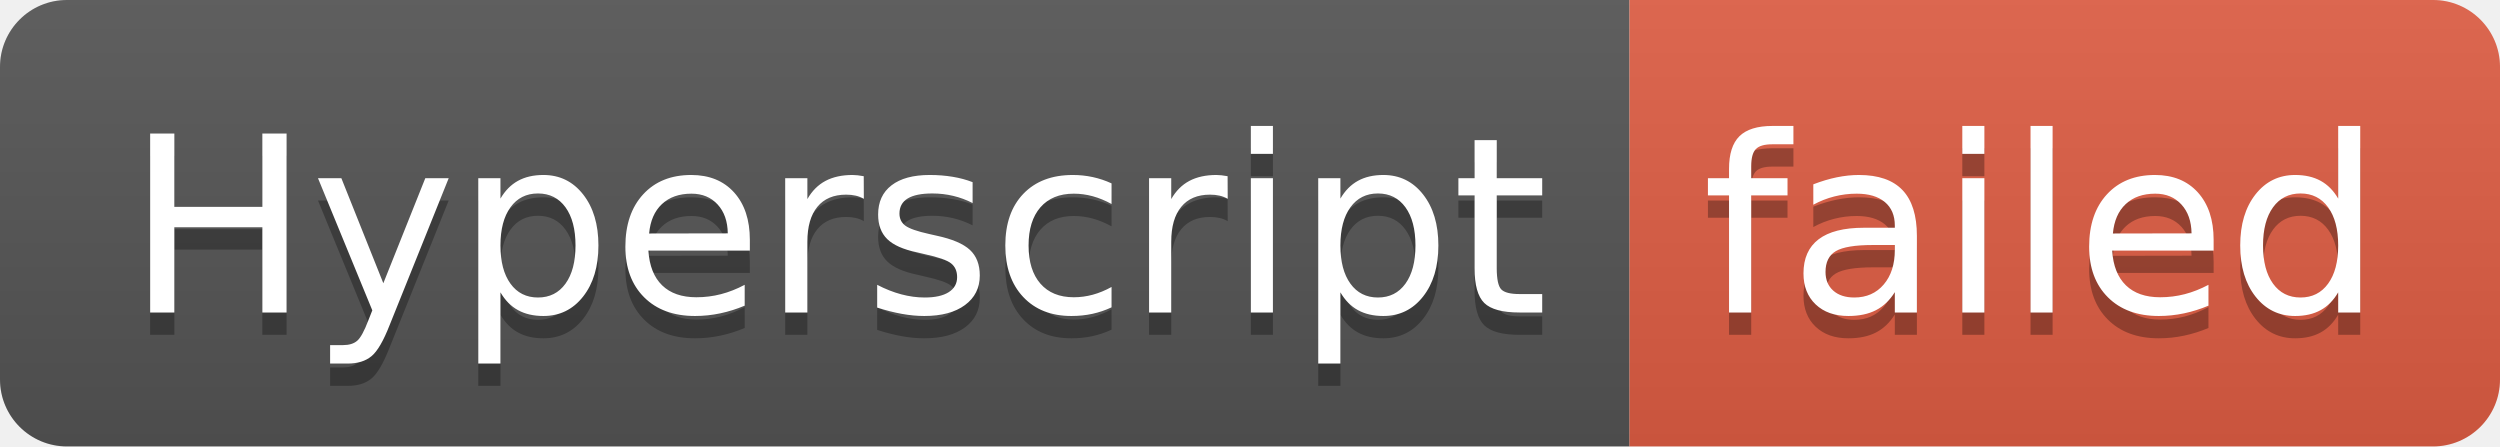
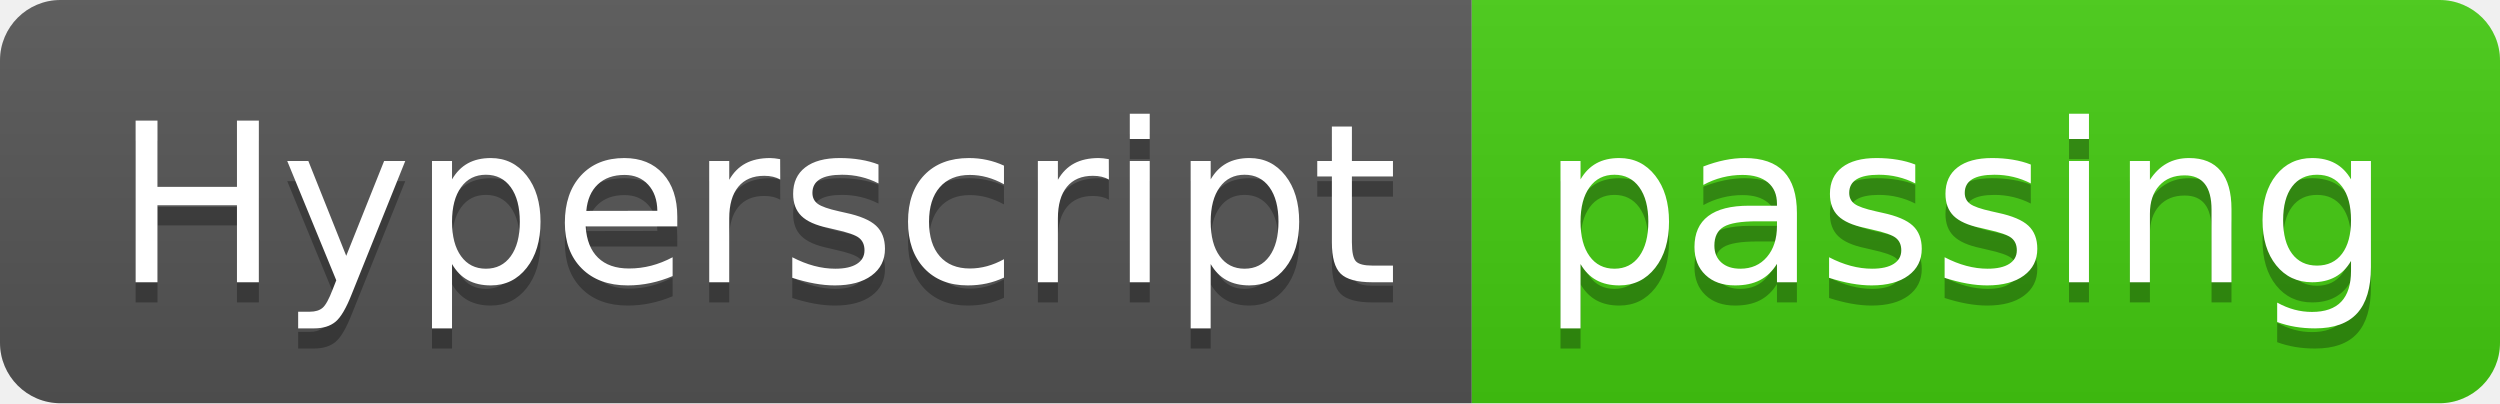
- <svg xmlns="http://www.w3.org/2000/svg" width="112" height="20" role="img" aria-label="Hyperscript: failed">
+ <svg xmlns="http://www.w3.org/2000/svg" width="124" height="20" role="img" aria-label="Hyperscript: passing">
  <linearGradient id="s" x2="0" y2="100%">
    <stop offset="0" stop-color="#bbb" stop-opacity=".1" />
    <stop offset="1" stop-opacity=".1" />
  </linearGradient>
  <clipPath id="r">
-     <rect width="112" height="20" rx="3" fill="#fff" />
+     <rect width="124" height="20" rx="3" fill="#fff" />
  </clipPath>
  <g clip-path="url(#r)">
    <rect width="73" height="20" fill="#555" />
-     <rect x="73" width="39" height="20" fill="#e05d44" />
-     <rect width="112" height="20" fill="url(#s)" />
+     <rect x="73" width="51" height="20" fill="#4c1" />
+     <rect width="124" height="20" fill="url(#s)" />
  </g>
  <g fill="#fff" text-anchor="middle" font-family="Verdana,Geneva,DejaVu Sans,sans-serif" text-rendering="geometricPrecision" font-size="110">
    <text aria-hidden="true" x="375" y="150" fill="#010101" fill-opacity=".3" transform="scale(.1)" textLength="630">Hyperscript</text>
    <text x="375" y="140" transform="scale(.1)" fill="#fff" textLength="630">Hyperscript</text>
-     <text aria-hidden="true" x="915" y="150" fill="#010101" fill-opacity=".3" transform="scale(.1)" textLength="290">failed</text>
-     <text x="915" y="140" transform="scale(.1)" fill="#fff" textLength="290">failed</text>
+     <text aria-hidden="true" x="975" y="150" fill="#010101" fill-opacity=".3" transform="scale(.1)" textLength="410">passing</text>
+     <text x="975" y="140" transform="scale(.1)" fill="#fff" textLength="410">passing</text>
  </g>
</svg>
